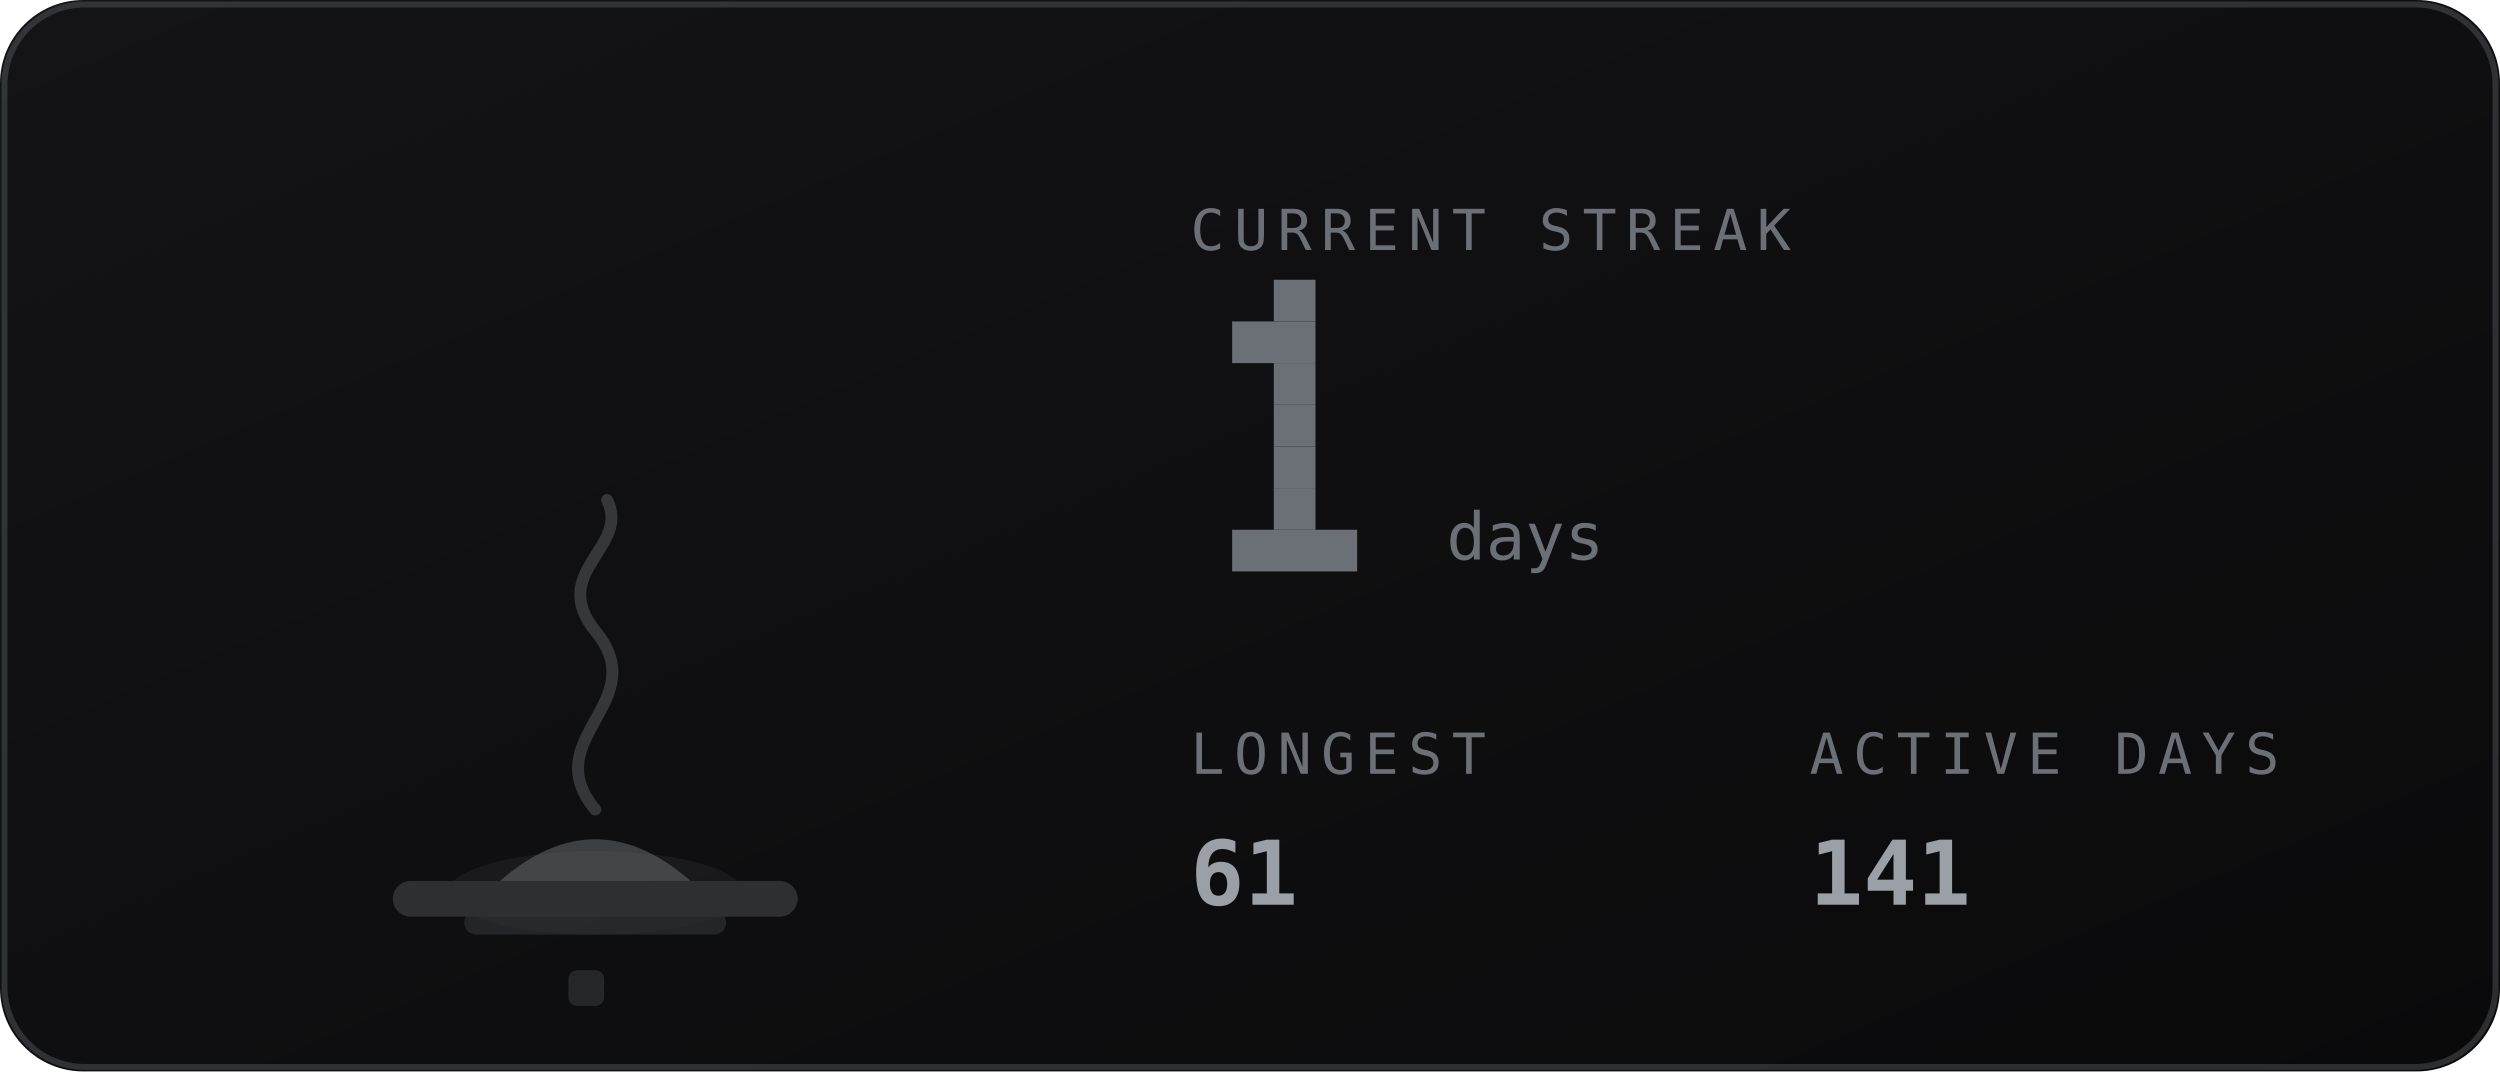
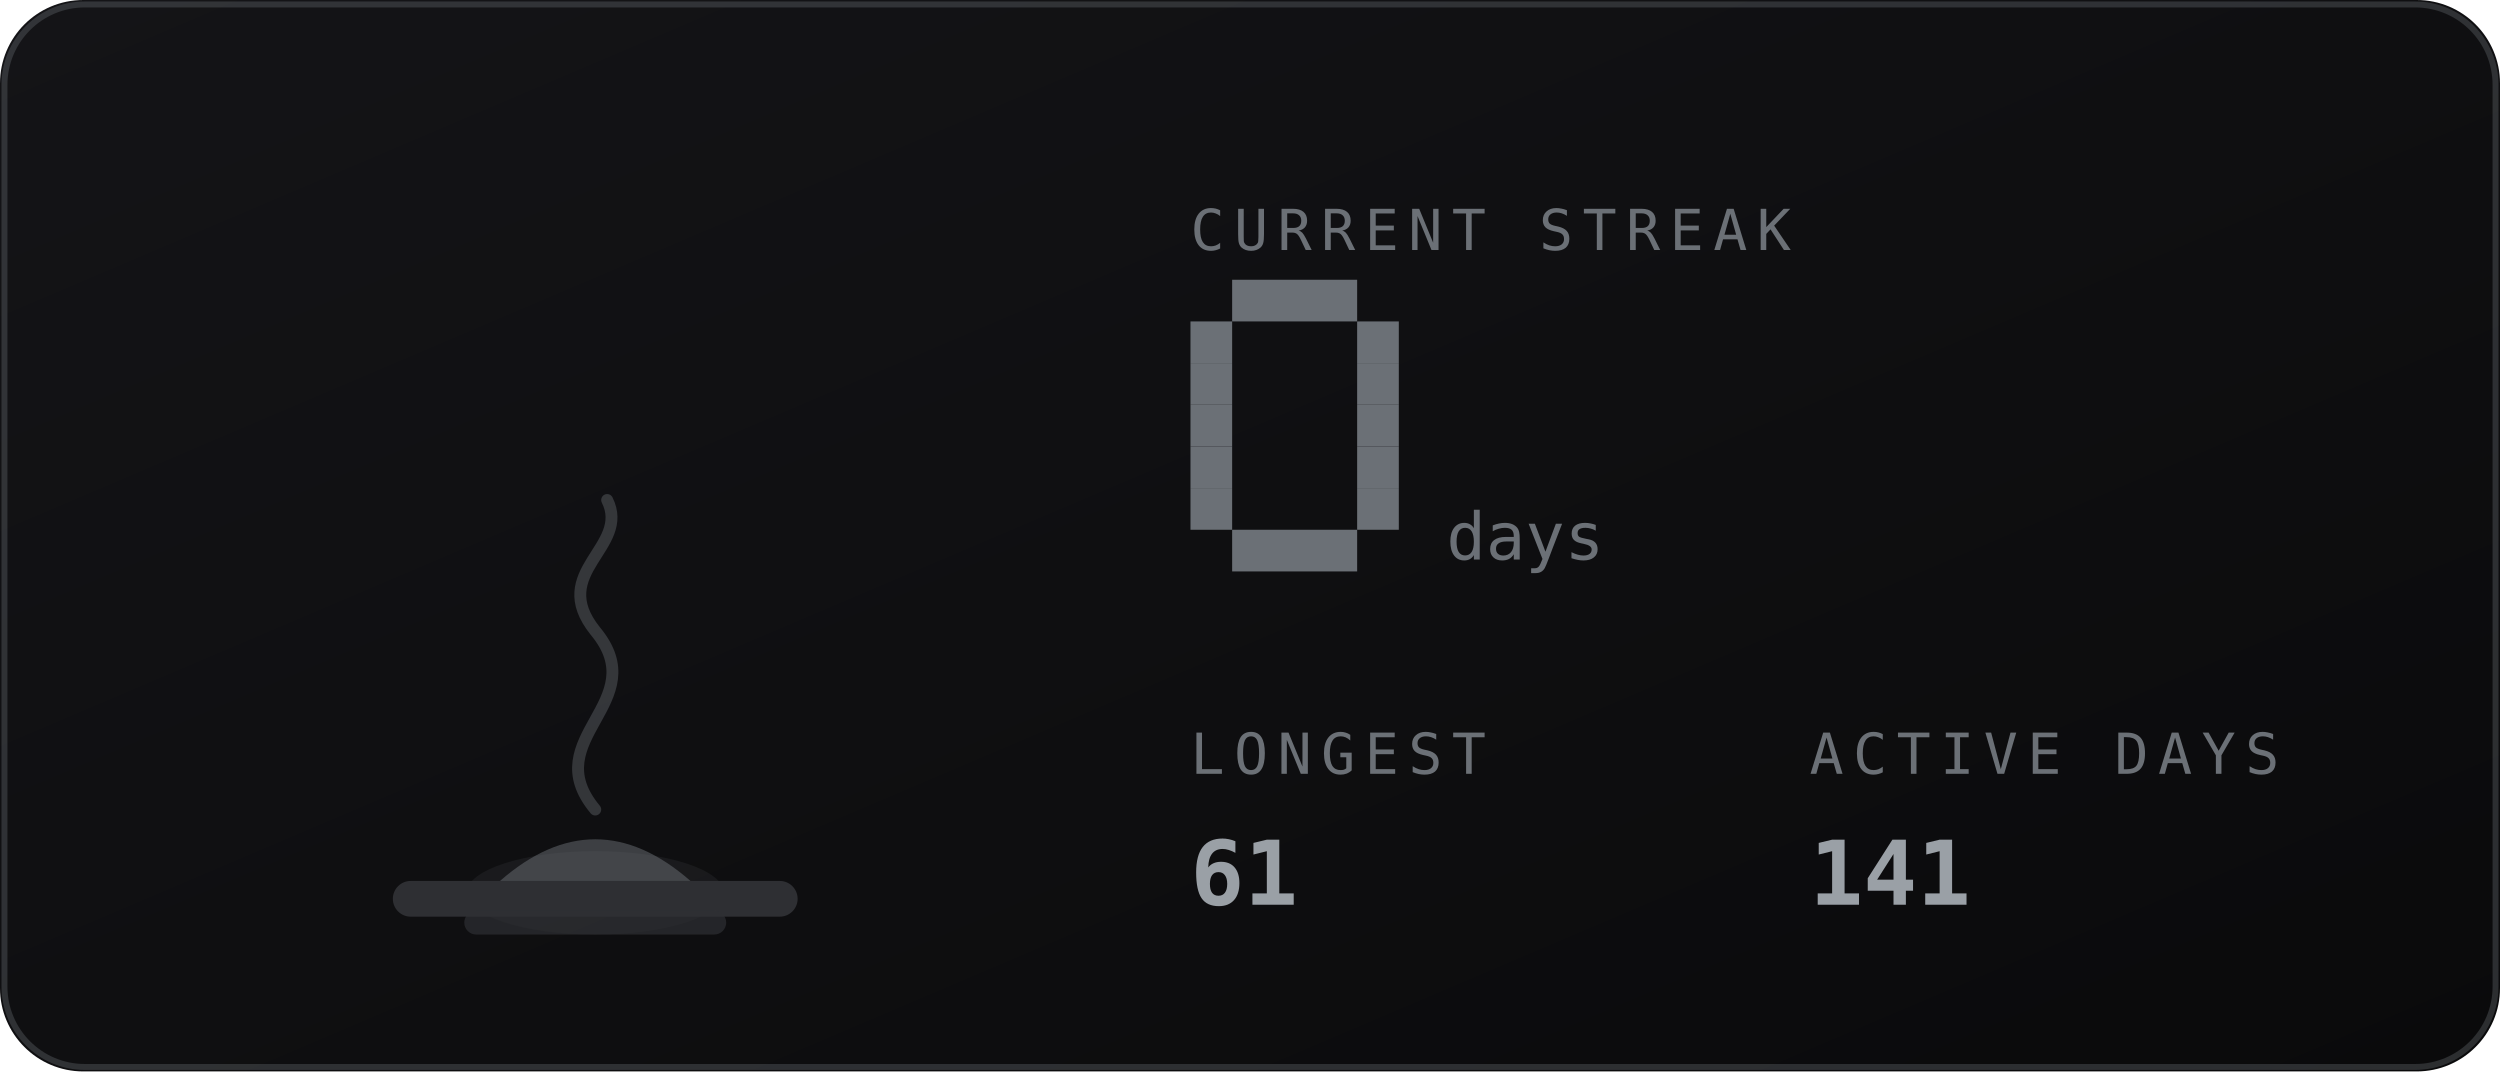
<svg xmlns="http://www.w3.org/2000/svg" viewBox="0 0 420 180" width="420" height="180" role="img" aria-labelledby="stkt stkd">
  <defs>
    <linearGradient id="stkbg" x1="0" y1="0" x2="1" y2="1">
      <stop offset="0" stop-color="#141417" />
      <stop offset="1" stop-color="#0a0a0b" />
    </linearGradient>
  </defs>
  <style>
    .mono{font-family:ui-monospace,SFMono-Regular,Menlo,Consolas,"DejaVu Sans Mono",monospace}
    .lbl{font-size:9.5px;letter-spacing:1.6px;fill:#6b7076}
    .big{font-size:31px;font-weight:700;fill:#9aa0a6}
    .med{font-size:15px;font-weight:700;fill:#9aa0a6}
    .sm{font-size:11px;fill:#9aa0a6}
    .dim{font-size:11px;fill:#6b7076}
    
    .fnum{font-size:11px;fill:#6b7076}
    
</style>
  <rect width="420" height="180" rx="14" fill="url(#stkbg)" />
  <rect x="0.75" y="0.75" width="418.5" height="178.5" rx="13.5" fill="none" stroke="#6b7076" stroke-opacity="0.35" />
-   <ellipse cx="100" cy="150" rx="24.8" ry="7" fill="#6b7076" opacity="0.12" />
+   <ellipse cx="100" cy="150" rx="21.6" ry="7" fill="#6b7076" opacity="0.12" />
  <rect x="66" y="148" width="68" height="6" rx="3" fill="#2e2f33" />
  <rect x="78" y="153" width="44" height="4" rx="2" fill="#2e2f33" opacity="0.7" />
  <path d="M84 148 q16 -14 32 0 z" fill="#6b7076" opacity="0.5" />
  <path d="M100 136 c-10 -12 10 -18 0 -30 c-8 -10 6 -14 2 -22" fill="none" stroke="#6b7076" stroke-width="2" stroke-linecap="round" opacity="0.4" />
-   <rect x="95.5" y="163" width="6" height="6" rx="1.5" fill="#6b7076" opacity="0.25" />
  <text class="mono lbl" x="200" y="42">CURRENT STREAK</text>
-   <rect x="214" y="47" width="7" height="7" fill="#6b7076" />
-   <rect x="207" y="54" width="14" height="7" fill="#6b7076" />
-   <rect x="214" y="61" width="7" height="7" fill="#6b7076" />
-   <rect x="214" y="68" width="7" height="7" fill="#6b7076" />
-   <rect x="214" y="75" width="7" height="7" fill="#6b7076" />
-   <rect x="214" y="82" width="7" height="7" fill="#6b7076" />
+   <rect x="207" y="47" width="21" height="7" fill="#6b7076" />
+   <rect x="200" y="54" width="7" height="7" fill="#6b7076" />
+   <rect x="228" y="54" width="7" height="7" fill="#6b7076" />
+   <rect x="200" y="61" width="7" height="7" fill="#6b7076" />
+   <rect x="228" y="61" width="7" height="7" fill="#6b7076" />
+   <rect x="200" y="68" width="7" height="7" fill="#6b7076" />
+   <rect x="228" y="68" width="7" height="7" fill="#6b7076" />
+   <rect x="200" y="75" width="7" height="7" fill="#6b7076" />
+   <rect x="228" y="75" width="7" height="7" fill="#6b7076" />
+   <rect x="200" y="82" width="7" height="7" fill="#6b7076" />
+   <rect x="228" y="82" width="7" height="7" fill="#6b7076" />
  <rect x="207" y="89" width="21" height="7" fill="#6b7076" />
  <text class="mono fnum" x="243" y="94">days</text>
  <text class="mono lbl" x="200" y="130">LONGEST</text>
  <text class="mono med" x="200" y="152">61</text>
  <text class="mono lbl" x="304" y="130">ACTIVE DAYS</text>
  <text class="mono med" x="304" y="152">141</text>
</svg>
